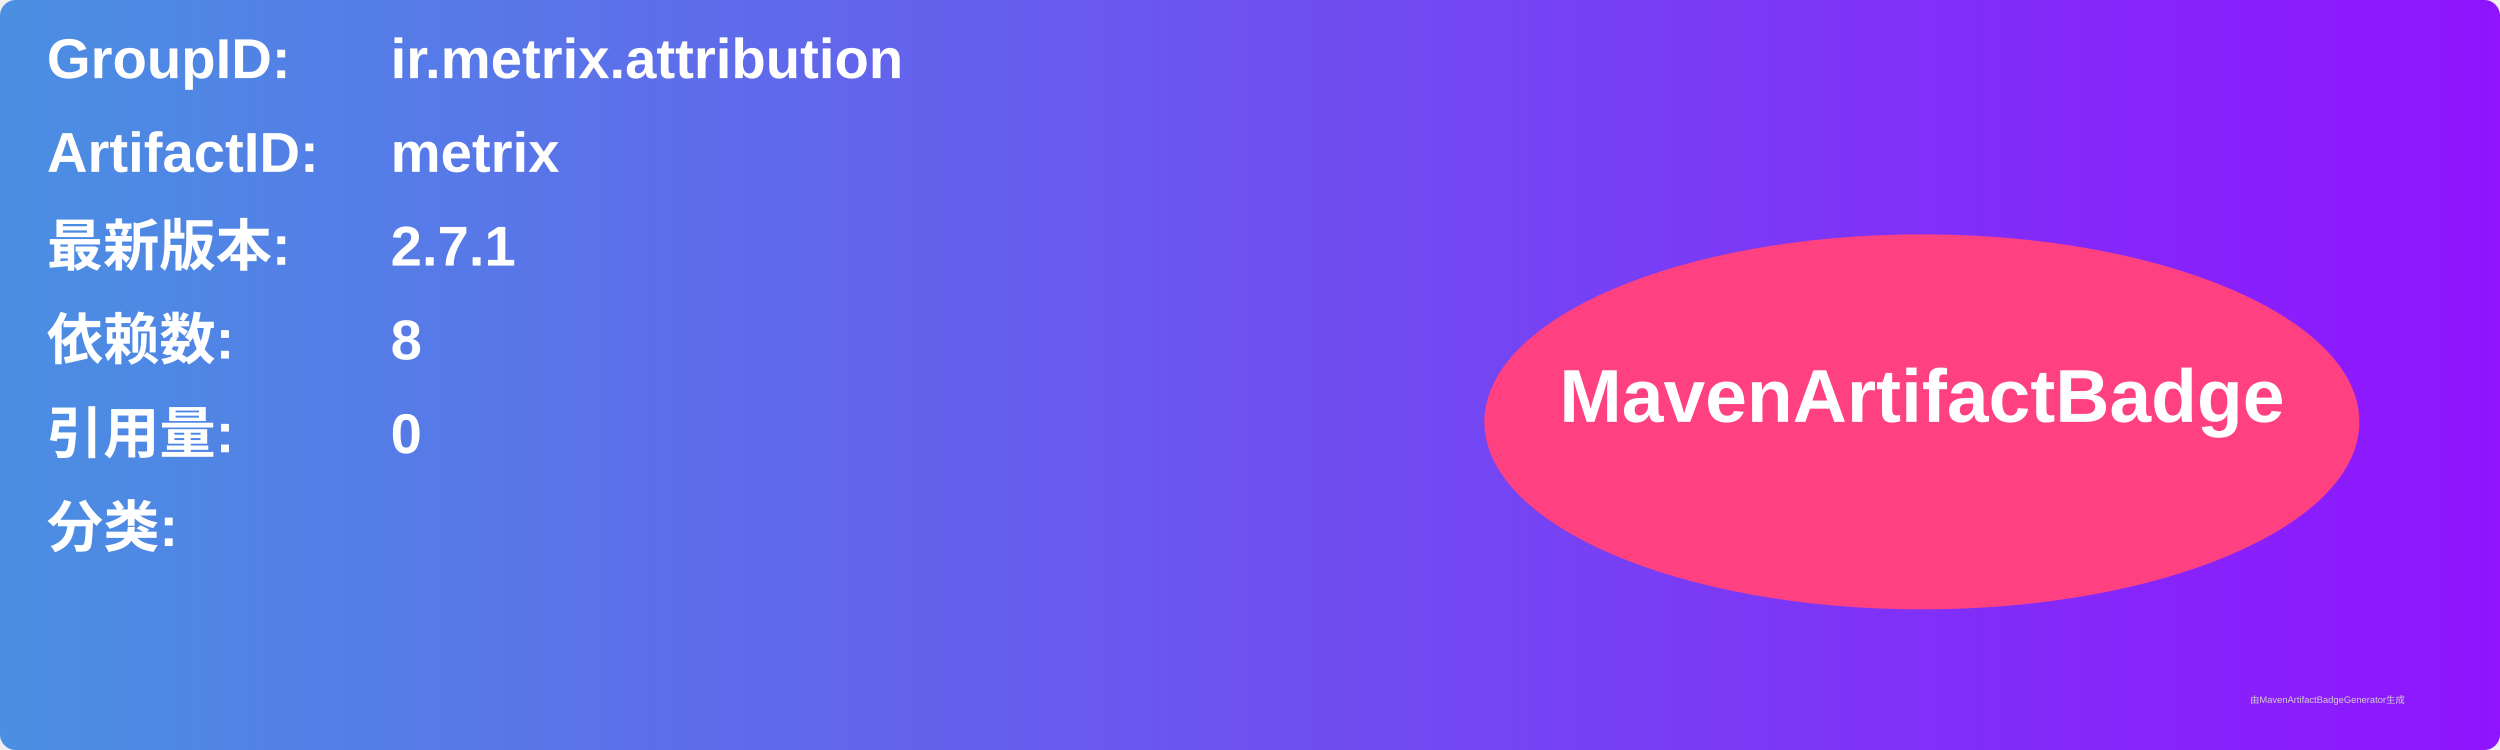
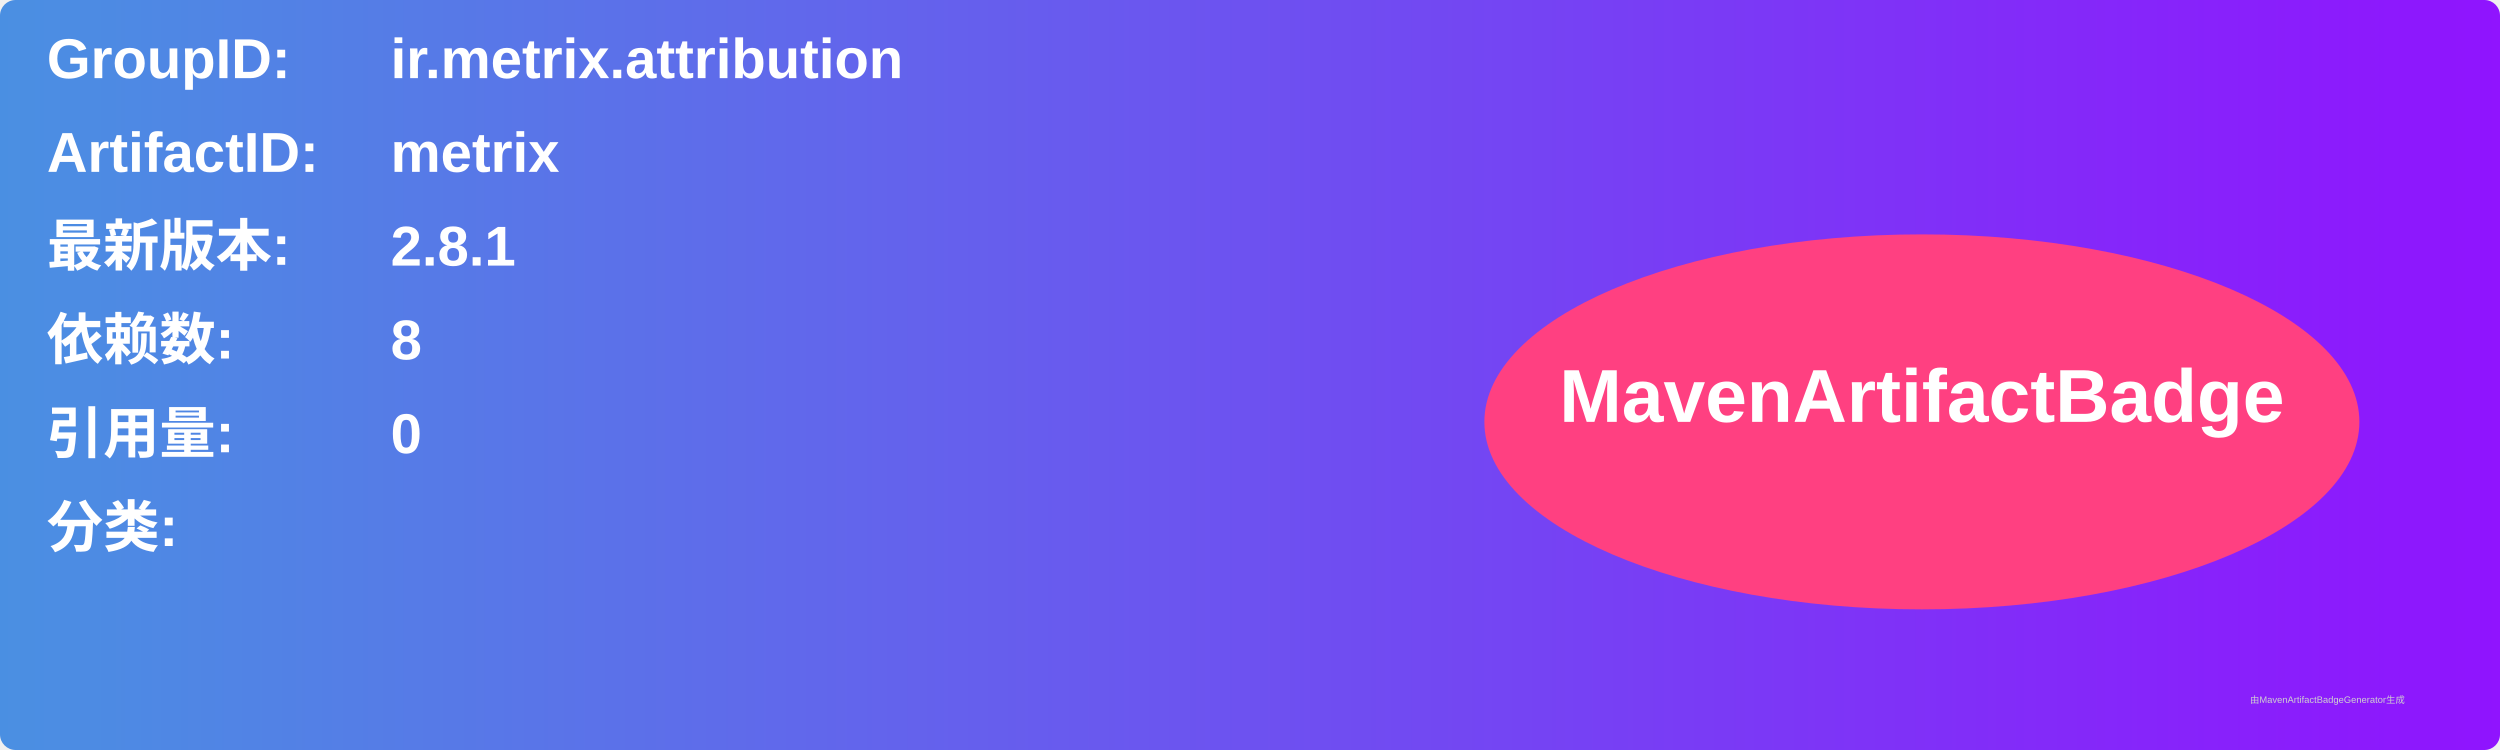
<svg xmlns="http://www.w3.org/2000/svg" width="800" height="240" viewBox="0 0 800 240">
  <linearGradient id="grad" x1="0%" y1="0%" x2="100%" y2="0%">
    <stop offset="0%" stop-color="#4a90e2" />
    <stop offset="100%" stop-color="#9013fe" />
  </linearGradient>
  <rect width="100%" height="100%" rx="5" ry="5" fill="url(#grad)" />
  <g transform="translate(15, 15)">
    <text x="0" y="10" font-family="Arial" font-size="18" fill="white" font-weight="bold" width="260">GroupID:</text>
    <text x="110" y="10" font-family="Arial" font-size="18" fill="white" font-weight="bold" width="460">ir.metrix.attribution</text>
    <text x="0" y="40" font-family="Arial" font-size="18" fill="white" font-weight="bold" width="260">ArtifactID:</text>
    <text x="110" y="40" font-family="Arial" font-size="18" fill="white" font-weight="bold" width="460">metrix</text>
    <text x="0" y="70" font-family="Arial" font-size="18" fill="white" font-weight="bold">最新版本:</text>
    <text x="110" y="70" font-family="Arial" font-size="18" fill="white" font-weight="bold">
-       <tspan font-weight="bold">2.7.1</tspan>
+       <tspan font-weight="bold">2.8.1</tspan>
    </text>
    <text x="0" y="100" font-family="Arial" font-size="18" fill="white" font-weight="bold">依赖数: </text>
    <text x="110" y="100" font-family="Arial" font-size="18" fill="white">
      <tspan font-weight="bold">8</tspan>
    </text>
    <text x="0" y="130" font-family="Arial" font-size="18" fill="white" font-weight="bold">引用量: </text>
    <text x="110" y="130" font-family="Arial" font-size="18" fill="white">
      <tspan font-weight="bold">0</tspan>
    </text>
    <text x="0" y="160" font-family="Arial" font-size="18" fill="white" font-weight="bold">分类:</text>
    <text x="10" y="190" font-family="Arial" font-size="10" fill="white">
      <tspan font-weight="bold" />
    </text>
    <ellipse cx="600" cy="120" rx="140" ry="60" fill="#ff4081" />
    <text x="600" y="120" text-anchor="middle" font-family="Arial" font-size="24" fill="white" font-weight="bold">MavenArtifactBadge</text>
  </g>
  <text x="720" y="225" font-family="Arial" font-size="3" fill="#d0d0d0">由MavenArtifactBadgeGenerator生成</text>
</svg>
